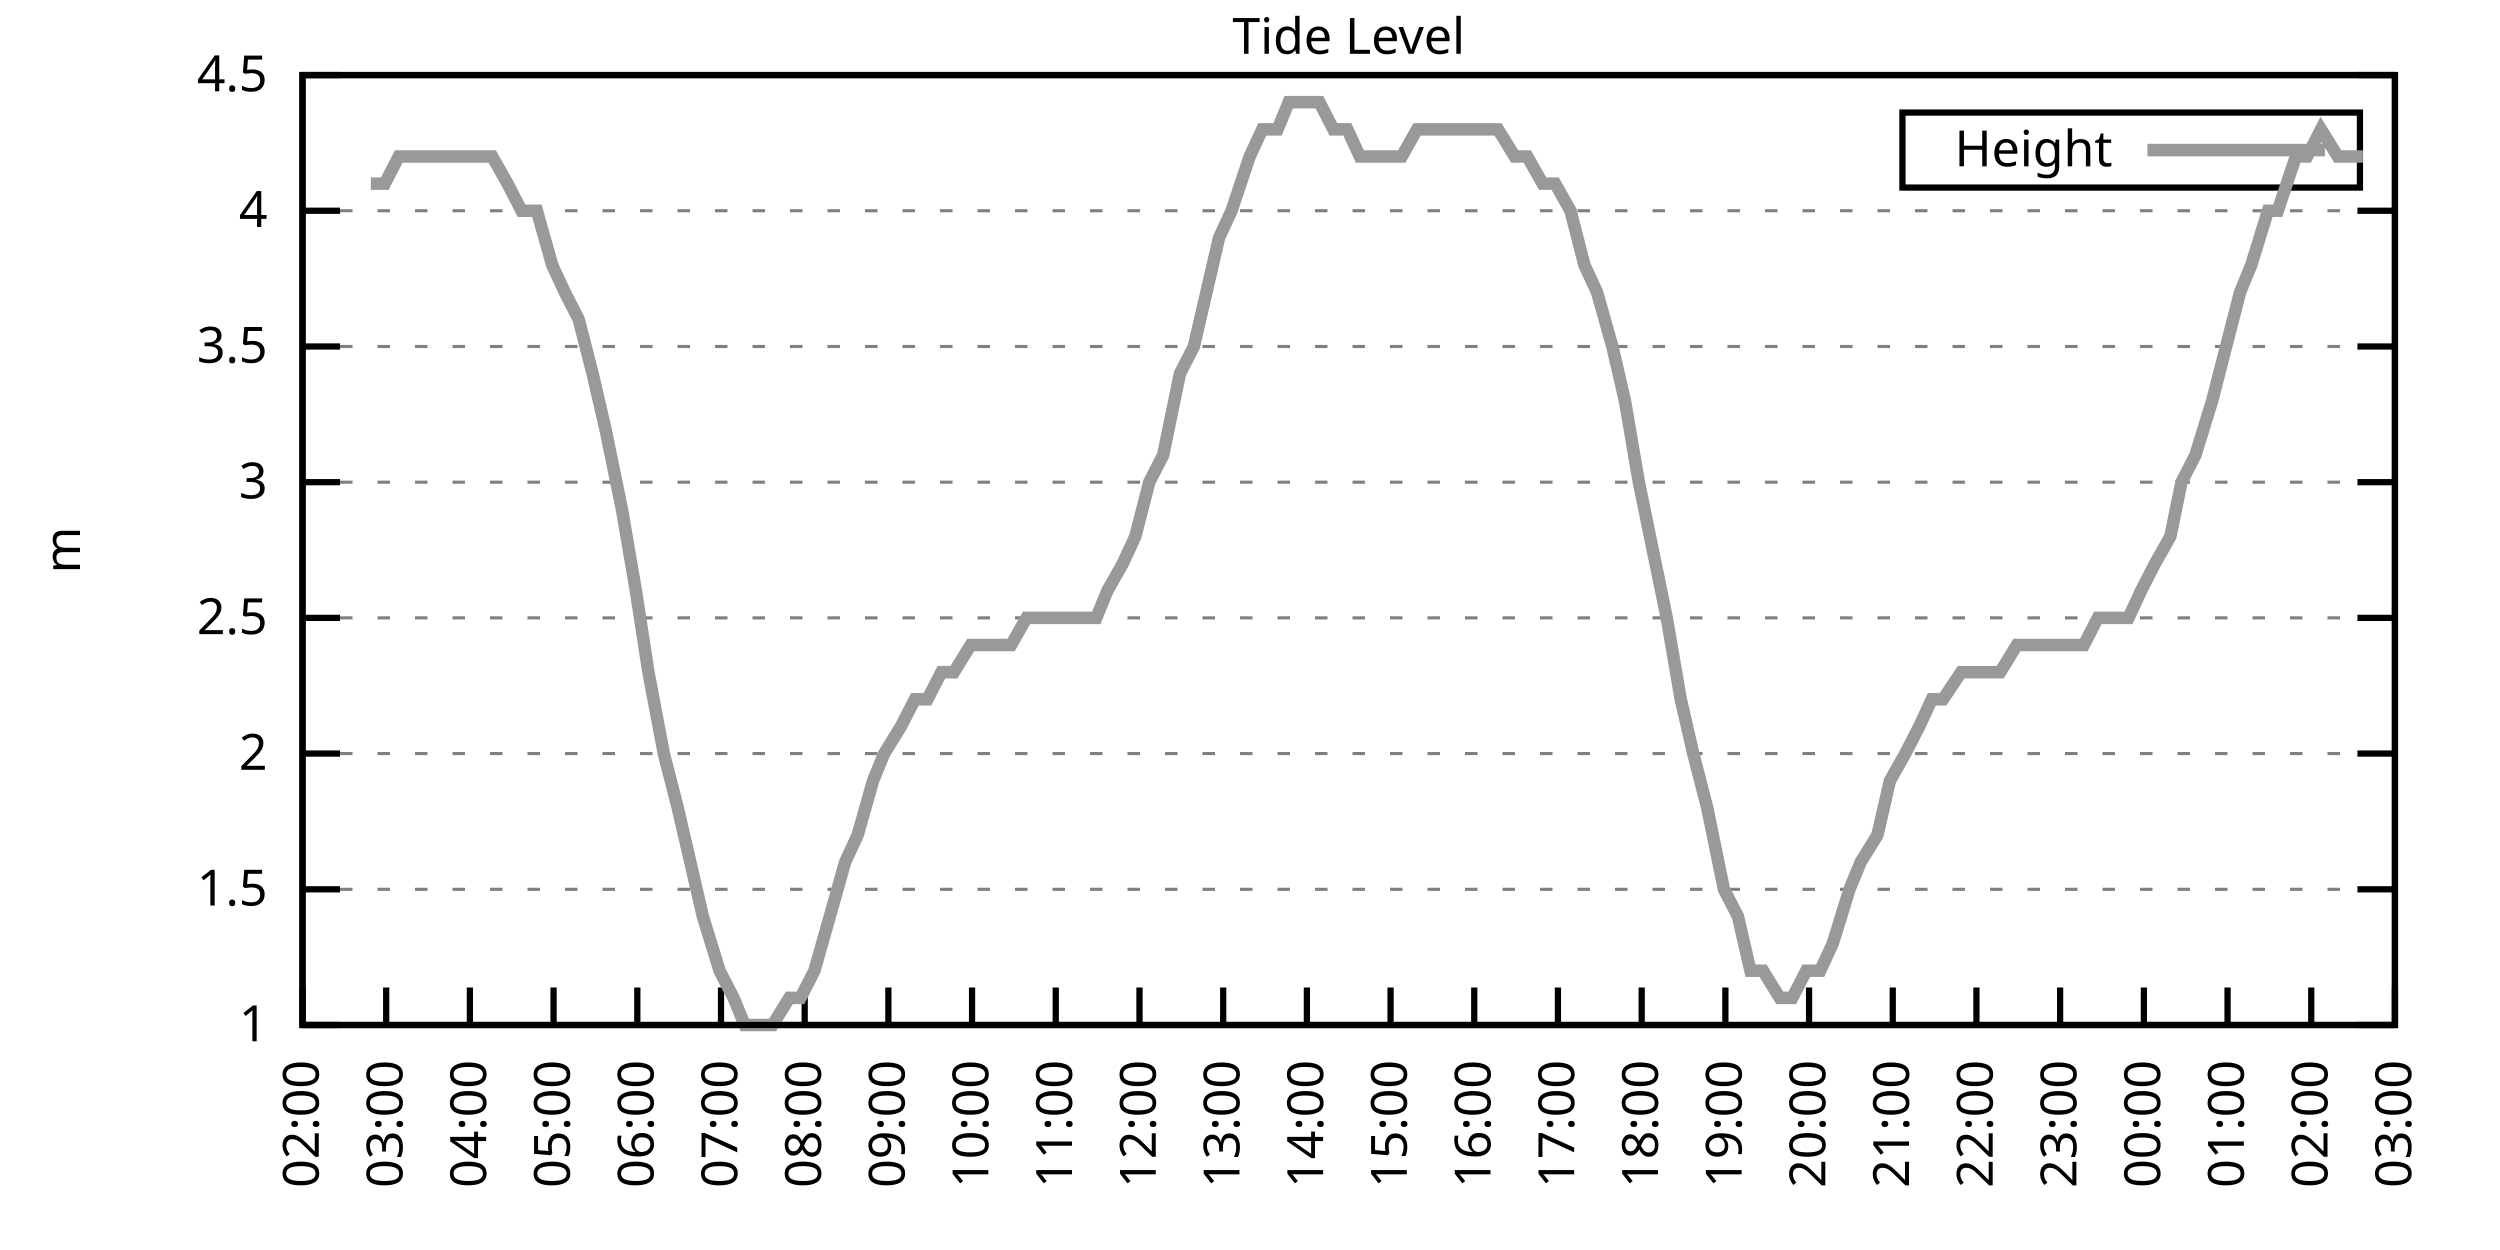
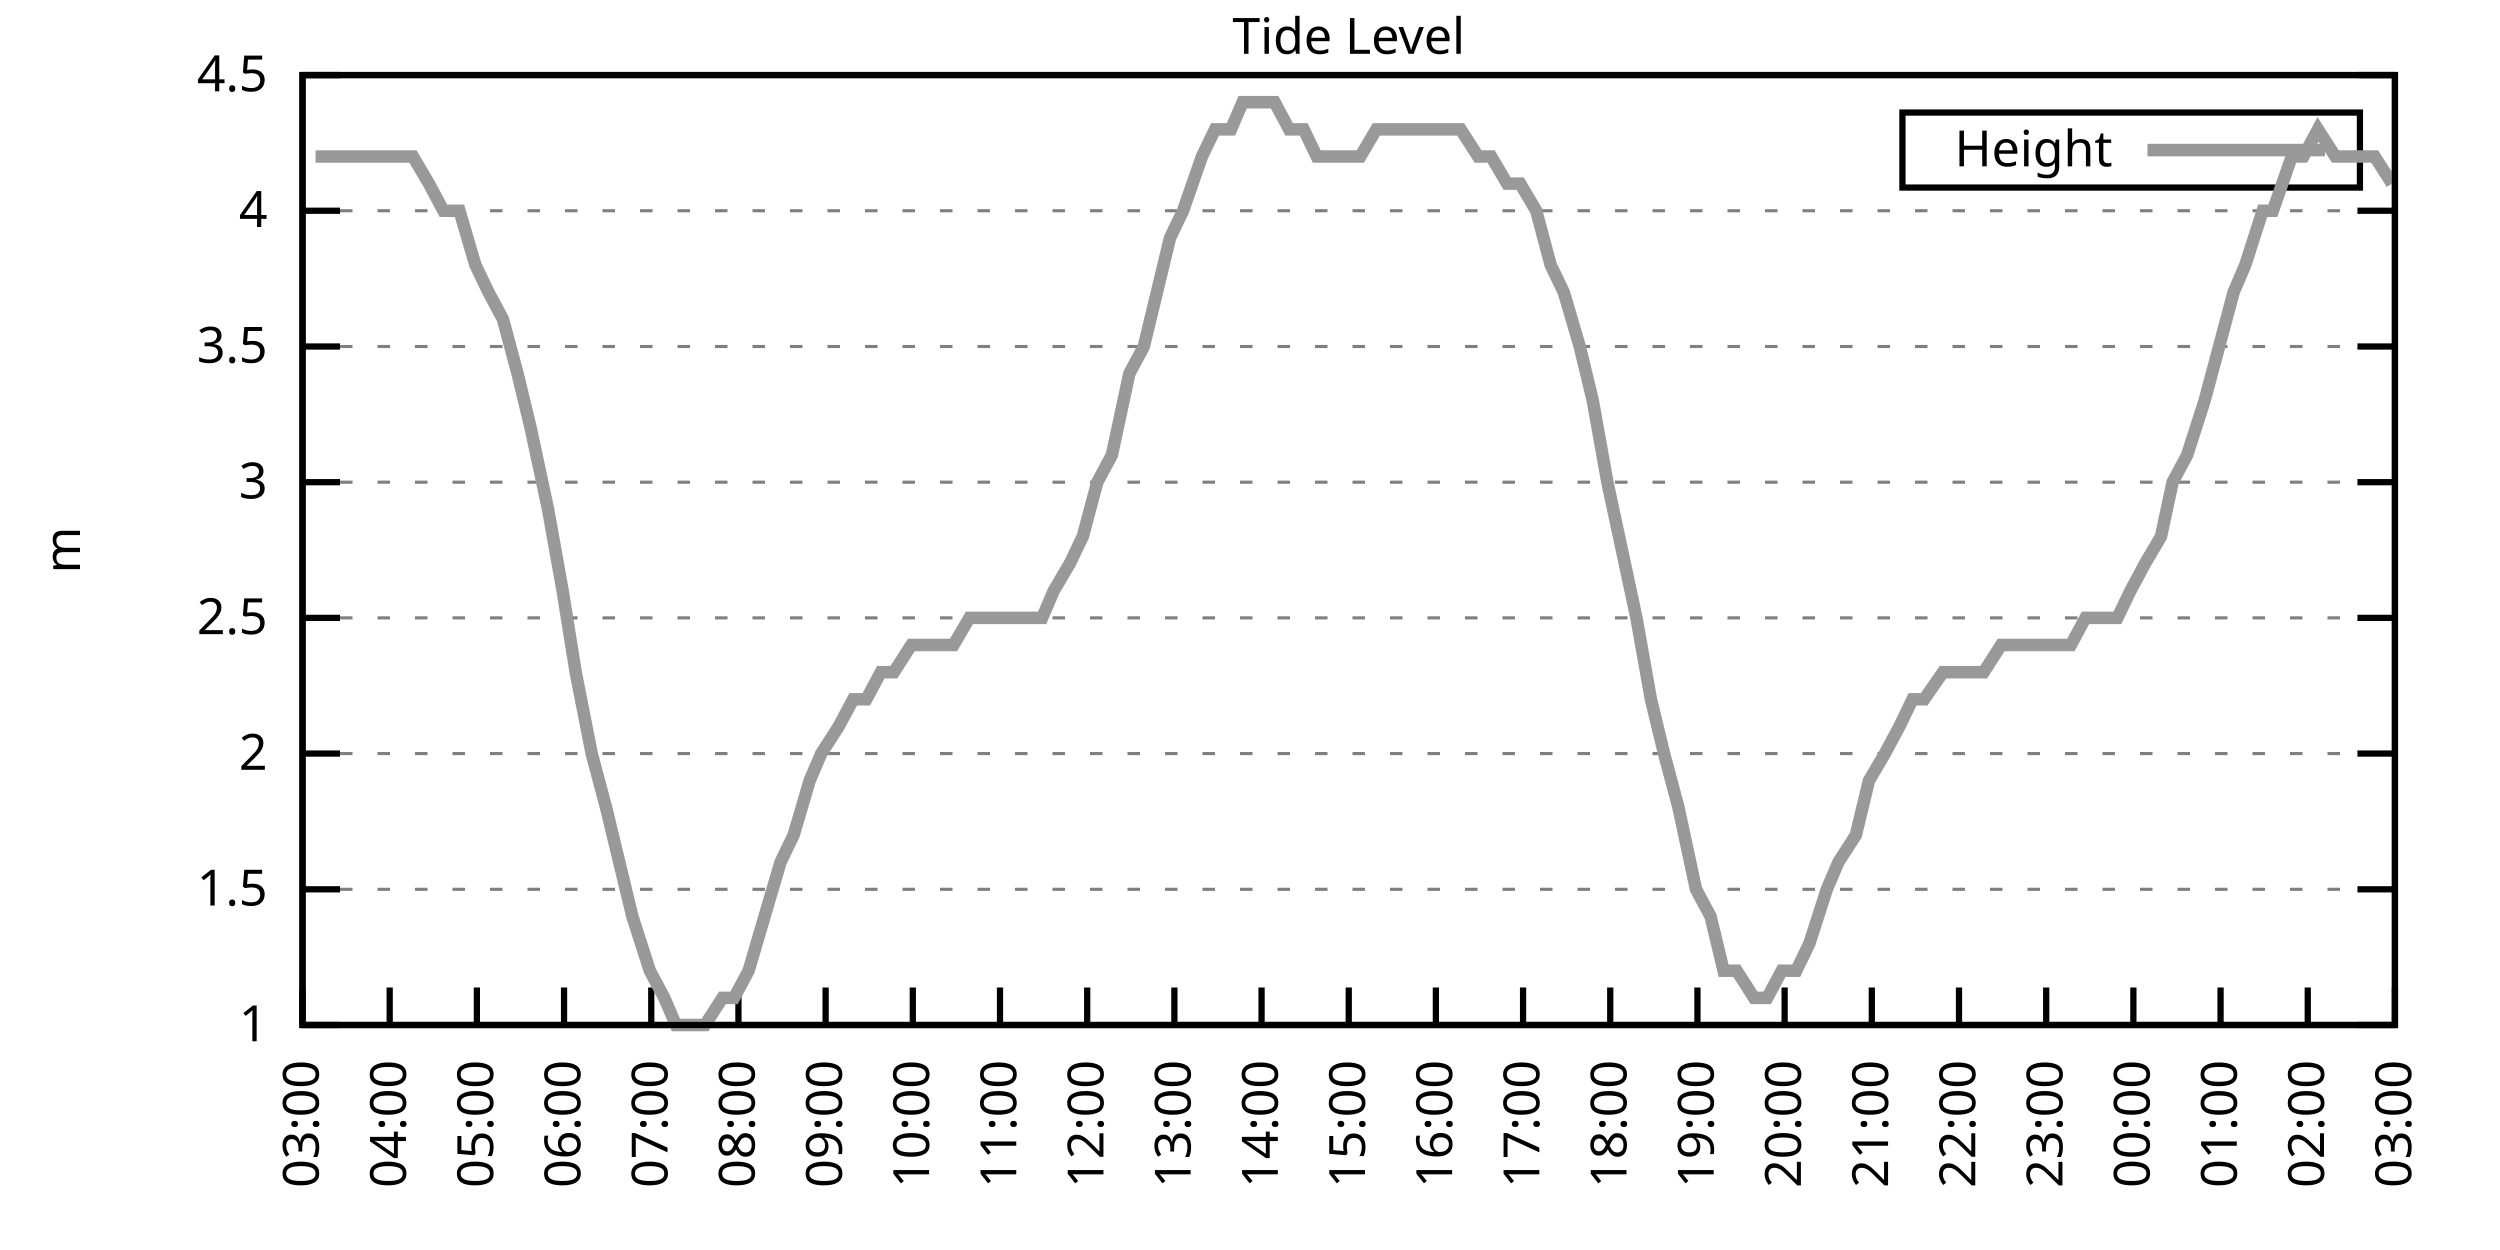
<svg xmlns="http://www.w3.org/2000/svg" xmlns:xlink="http://www.w3.org/1999/xlink" width="400" height="200" viewBox="0 0 400 200">
  <g id="gnuplot_canvas">
    <rect x="0" y="0" width="400" height="200" fill="none" />
    <defs>
      <circle id="gpDot" r="0.5" stroke-width="0.5" stroke="currentColor" />
      <path id="gpPt0" stroke-width="0.333" stroke="currentColor" d="M-1,0 h2 M0,-1 v2" />
      <path id="gpPt1" stroke-width="0.333" stroke="currentColor" d="M-1,-1 L1,1 M1,-1 L-1,1" />
      <path id="gpPt2" stroke-width="0.333" stroke="currentColor" d="M-1,0 L1,0 M0,-1 L0,1 M-1,-1 L1,1 M-1,1 L1,-1" />
      <rect id="gpPt3" stroke-width="0.333" stroke="currentColor" x="-1" y="-1" width="2" height="2" />
      <rect id="gpPt4" stroke-width="0.333" stroke="currentColor" fill="currentColor" x="-1" y="-1" width="2" height="2" />
      <circle id="gpPt5" stroke-width="0.333" stroke="currentColor" cx="0" cy="0" r="1" />
      <use xlink:href="#gpPt5" id="gpPt6" fill="currentColor" stroke="none" />
      <path id="gpPt7" stroke-width="0.333" stroke="currentColor" d="M0,-1.33 L-1.33,0.67 L1.33,0.67 z" />
      <use xlink:href="#gpPt7" id="gpPt8" fill="currentColor" stroke="none" />
      <use xlink:href="#gpPt7" id="gpPt9" stroke="currentColor" transform="rotate(180)" />
      <use xlink:href="#gpPt9" id="gpPt10" fill="currentColor" stroke="none" />
      <use xlink:href="#gpPt3" id="gpPt11" stroke="currentColor" transform="rotate(45)" />
      <use xlink:href="#gpPt11" id="gpPt12" fill="currentColor" stroke="none" />
      <path id="gpPt13" stroke-width="0.333" stroke="currentColor" d="M0,1.330 L1.265,0.411 L0.782,-1.067 L-0.782,-1.076 L-1.265,0.411 z" />
      <use xlink:href="#gpPt13" id="gpPt14" fill="currentColor" stroke="none" />
      <filter id="textbox" filterUnits="objectBoundingBox" x="0" y="0" height="1" width="1">
        <feFlood flood-color="white" flood-opacity="1" result="bgnd" />
        <feComposite in="SourceGraphic" in2="bgnd" operator="atop" />
      </filter>
      <filter id="greybox" filterUnits="objectBoundingBox" x="0" y="0" height="1" width="1">
        <feFlood flood-color="lightgrey" flood-opacity="1" result="grey" />
        <feComposite in="SourceGraphic" in2="grey" operator="atop" />
      </filter>
    </defs>
    <g fill="none" color="white" stroke="currentColor" stroke-width="1.00" stroke-linecap="butt" stroke-linejoin="miter">
</g>
    <g fill="none" color="black" stroke="currentColor" stroke-width="1.00" stroke-linecap="butt" stroke-linejoin="miter">
      <g stroke="none" shape-rendering="crispEdges">
        <polygon fill="rgb(255, 255, 255)" points="48.40,164.00 383.18,164.00 383.18,12.02 48.40,12.02 " />
      </g>
    </g>
    <g fill="none" color="black" stroke="currentColor" stroke-width="1.00" stroke-linecap="butt" stroke-linejoin="miter">
</g>
    <g fill="none" color="black" stroke="black" stroke-width="0.50" stroke-linecap="butt" stroke-linejoin="miter">
</g>
    <g fill="none" color="gray" stroke="currentColor" stroke-width="0.50" stroke-linecap="butt" stroke-linejoin="miter">
      <path stroke="gray" stroke-dasharray="2,4" class="gridline" d="M48.40,164.00 L383.19,164.00  " />
    </g>
    <g fill="none" color="gray" stroke="gray" stroke-width="1.00" stroke-linecap="butt" stroke-linejoin="miter">
</g>
    <g fill="none" color="black" stroke="currentColor" stroke-width="1.00" stroke-linecap="butt" stroke-linejoin="miter">
      <path stroke="black" d="M48.40,164.00 L54.40,164.00 M383.19,164.00 L377.19,164.00  " />
      <g transform="translate(42.80,166.60)" stroke="none" fill="black" font-family="Sans" font-size="8.00" text-anchor="end">
        <text>
          <tspan font-family="Sans"> 1</tspan>
        </text>
      </g>
    </g>
    <g fill="none" color="black" stroke="currentColor" stroke-width="1.00" stroke-linecap="butt" stroke-linejoin="miter">
</g>
    <g fill="none" color="black" stroke="black" stroke-width="0.50" stroke-linecap="butt" stroke-linejoin="miter">
</g>
    <g fill="none" color="gray" stroke="currentColor" stroke-width="0.50" stroke-linecap="butt" stroke-linejoin="miter">
      <path stroke="gray" stroke-dasharray="2,4" class="gridline" d="M48.40,142.29 L383.19,142.29  " />
    </g>
    <g fill="none" color="gray" stroke="gray" stroke-width="1.00" stroke-linecap="butt" stroke-linejoin="miter">
</g>
    <g fill="none" color="black" stroke="currentColor" stroke-width="1.00" stroke-linecap="butt" stroke-linejoin="miter">
      <path stroke="black" d="M48.40,142.29 L54.40,142.29 M383.19,142.29 L377.19,142.29  " />
      <g transform="translate(42.80,144.89)" stroke="none" fill="black" font-family="Sans" font-size="8.00" text-anchor="end">
        <text>
          <tspan font-family="Sans"> 1.5</tspan>
        </text>
      </g>
    </g>
    <g fill="none" color="black" stroke="currentColor" stroke-width="1.00" stroke-linecap="butt" stroke-linejoin="miter">
</g>
    <g fill="none" color="black" stroke="black" stroke-width="0.50" stroke-linecap="butt" stroke-linejoin="miter">
</g>
    <g fill="none" color="gray" stroke="currentColor" stroke-width="0.50" stroke-linecap="butt" stroke-linejoin="miter">
      <path stroke="gray" stroke-dasharray="2,4" class="gridline" d="M48.40,120.57 L383.19,120.57  " />
    </g>
    <g fill="none" color="gray" stroke="gray" stroke-width="1.00" stroke-linecap="butt" stroke-linejoin="miter">
</g>
    <g fill="none" color="black" stroke="currentColor" stroke-width="1.00" stroke-linecap="butt" stroke-linejoin="miter">
      <path stroke="black" d="M48.40,120.57 L54.40,120.57 M383.19,120.57 L377.19,120.57  " />
      <g transform="translate(42.80,123.17)" stroke="none" fill="black" font-family="Sans" font-size="8.00" text-anchor="end">
        <text>
          <tspan font-family="Sans"> 2</tspan>
        </text>
      </g>
    </g>
    <g fill="none" color="black" stroke="currentColor" stroke-width="1.00" stroke-linecap="butt" stroke-linejoin="miter">
</g>
    <g fill="none" color="black" stroke="black" stroke-width="0.50" stroke-linecap="butt" stroke-linejoin="miter">
</g>
    <g fill="none" color="gray" stroke="currentColor" stroke-width="0.50" stroke-linecap="butt" stroke-linejoin="miter">
      <path stroke="gray" stroke-dasharray="2,4" class="gridline" d="M48.40,98.86 L383.19,98.86  " />
    </g>
    <g fill="none" color="gray" stroke="gray" stroke-width="1.00" stroke-linecap="butt" stroke-linejoin="miter">
</g>
    <g fill="none" color="black" stroke="currentColor" stroke-width="1.00" stroke-linecap="butt" stroke-linejoin="miter">
      <path stroke="black" d="M48.40,98.86 L54.40,98.86 M383.19,98.86 L377.19,98.86  " />
      <g transform="translate(42.80,101.46)" stroke="none" fill="black" font-family="Sans" font-size="8.00" text-anchor="end">
        <text>
          <tspan font-family="Sans"> 2.5</tspan>
        </text>
      </g>
    </g>
    <g fill="none" color="black" stroke="currentColor" stroke-width="1.00" stroke-linecap="butt" stroke-linejoin="miter">
</g>
    <g fill="none" color="black" stroke="black" stroke-width="0.50" stroke-linecap="butt" stroke-linejoin="miter">
</g>
    <g fill="none" color="gray" stroke="currentColor" stroke-width="0.50" stroke-linecap="butt" stroke-linejoin="miter">
      <path stroke="gray" stroke-dasharray="2,4" class="gridline" d="M48.40,77.15 L383.19,77.15  " />
    </g>
    <g fill="none" color="gray" stroke="gray" stroke-width="1.00" stroke-linecap="butt" stroke-linejoin="miter">
</g>
    <g fill="none" color="black" stroke="currentColor" stroke-width="1.00" stroke-linecap="butt" stroke-linejoin="miter">
      <path stroke="black" d="M48.40,77.15 L54.40,77.15 M383.19,77.15 L377.19,77.15  " />
      <g transform="translate(42.80,79.75)" stroke="none" fill="black" font-family="Sans" font-size="8.00" text-anchor="end">
        <text>
          <tspan font-family="Sans"> 3</tspan>
        </text>
      </g>
    </g>
    <g fill="none" color="black" stroke="currentColor" stroke-width="1.00" stroke-linecap="butt" stroke-linejoin="miter">
</g>
    <g fill="none" color="black" stroke="black" stroke-width="0.50" stroke-linecap="butt" stroke-linejoin="miter">
</g>
    <g fill="none" color="gray" stroke="currentColor" stroke-width="0.50" stroke-linecap="butt" stroke-linejoin="miter">
      <path stroke="gray" stroke-dasharray="2,4" class="gridline" d="M48.40,55.44 L383.19,55.44  " />
    </g>
    <g fill="none" color="gray" stroke="gray" stroke-width="1.00" stroke-linecap="butt" stroke-linejoin="miter">
</g>
    <g fill="none" color="black" stroke="currentColor" stroke-width="1.00" stroke-linecap="butt" stroke-linejoin="miter">
      <path stroke="black" d="M48.40,55.44 L54.40,55.44 M383.19,55.44 L377.19,55.44  " />
      <g transform="translate(42.80,58.04)" stroke="none" fill="black" font-family="Sans" font-size="8.00" text-anchor="end">
        <text>
          <tspan font-family="Sans"> 3.5</tspan>
        </text>
      </g>
    </g>
    <g fill="none" color="black" stroke="currentColor" stroke-width="1.00" stroke-linecap="butt" stroke-linejoin="miter">
</g>
    <g fill="none" color="black" stroke="black" stroke-width="0.50" stroke-linecap="butt" stroke-linejoin="miter">
</g>
    <g fill="none" color="gray" stroke="currentColor" stroke-width="0.50" stroke-linecap="butt" stroke-linejoin="miter">
      <path stroke="gray" stroke-dasharray="2,4" class="gridline" d="M48.40,33.72 L383.19,33.72  " />
    </g>
    <g fill="none" color="gray" stroke="gray" stroke-width="1.00" stroke-linecap="butt" stroke-linejoin="miter">
</g>
    <g fill="none" color="black" stroke="currentColor" stroke-width="1.00" stroke-linecap="butt" stroke-linejoin="miter">
      <path stroke="black" d="M48.40,33.72 L54.40,33.72 M383.19,33.72 L377.19,33.72  " />
      <g transform="translate(42.80,36.32)" stroke="none" fill="black" font-family="Sans" font-size="8.00" text-anchor="end">
        <text>
          <tspan font-family="Sans"> 4</tspan>
        </text>
      </g>
    </g>
    <g fill="none" color="black" stroke="currentColor" stroke-width="1.00" stroke-linecap="butt" stroke-linejoin="miter">
</g>
    <g fill="none" color="black" stroke="black" stroke-width="0.50" stroke-linecap="butt" stroke-linejoin="miter">
</g>
    <g fill="none" color="gray" stroke="currentColor" stroke-width="0.50" stroke-linecap="butt" stroke-linejoin="miter">
      <path stroke="gray" stroke-dasharray="2,4" class="gridline" d="M48.40,12.01 L383.19,12.01  " />
    </g>
    <g fill="none" color="gray" stroke="gray" stroke-width="1.00" stroke-linecap="butt" stroke-linejoin="miter">
</g>
    <g fill="none" color="black" stroke="currentColor" stroke-width="1.00" stroke-linecap="butt" stroke-linejoin="miter">
      <path stroke="black" d="M48.40,12.01 L54.40,12.01 M383.19,12.01 L377.19,12.01  " />
      <g transform="translate(42.80,14.61)" stroke="none" fill="black" font-family="Sans" font-size="8.00" text-anchor="end">
        <text>
          <tspan font-family="Sans"> 4.5</tspan>
        </text>
      </g>
    </g>
    <g fill="none" color="black" stroke="currentColor" stroke-width="1.00" stroke-linecap="butt" stroke-linejoin="miter">
      <path stroke="black" d="M48.40,164.00 L48.40,158.00  " />
      <g transform="translate(51.00,169.60) rotate(270.00)" stroke="none" fill="black" font-family="Sans" font-size="8.00" text-anchor="end">
        <text>
-           <tspan font-family="Sans">02:00</tspan>
-         </text>
-       </g>
-     </g>
-     <g fill="none" color="black" stroke="currentColor" stroke-width="1.00" stroke-linecap="butt" stroke-linejoin="miter">
-       <path stroke="black" d="M61.79,164.00 L61.79,158.00  " />
-       <g transform="translate(64.39,169.60) rotate(270.00)" stroke="none" fill="black" font-family="Sans" font-size="8.00" text-anchor="end">
-         <text>
          <tspan font-family="Sans">03:00</tspan>
        </text>
      </g>
    </g>
    <g fill="none" color="black" stroke="currentColor" stroke-width="1.00" stroke-linecap="butt" stroke-linejoin="miter">
-       <path stroke="black" d="M75.18,164.00 L75.18,158.00  " />
-       <g transform="translate(77.78,169.60) rotate(270.00)" stroke="none" fill="black" font-family="Sans" font-size="8.00" text-anchor="end">
+       <path stroke="black" d="M62.35,164.00 L62.35,158.00  " />
+       <g transform="translate(64.95,169.60) rotate(270.00)" stroke="none" fill="black" font-family="Sans" font-size="8.00" text-anchor="end">
        <text>
          <tspan font-family="Sans">04:00</tspan>
        </text>
      </g>
    </g>
    <g fill="none" color="black" stroke="currentColor" stroke-width="1.00" stroke-linecap="butt" stroke-linejoin="miter">
-       <path stroke="black" d="M88.57,164.00 L88.57,158.00  " />
-       <g transform="translate(91.17,169.60) rotate(270.00)" stroke="none" fill="black" font-family="Sans" font-size="8.00" text-anchor="end">
+       <path stroke="black" d="M76.30,164.00 L76.30,158.00  " />
+       <g transform="translate(78.90,169.60) rotate(270.00)" stroke="none" fill="black" font-family="Sans" font-size="8.00" text-anchor="end">
        <text>
          <tspan font-family="Sans">05:00</tspan>
        </text>
      </g>
    </g>
    <g fill="none" color="black" stroke="currentColor" stroke-width="1.00" stroke-linecap="butt" stroke-linejoin="miter">
-       <path stroke="black" d="M101.97,164.00 L101.97,158.00  " />
-       <g transform="translate(104.57,169.60) rotate(270.00)" stroke="none" fill="black" font-family="Sans" font-size="8.00" text-anchor="end">
+       <path stroke="black" d="M90.25,164.00 L90.25,158.00  " />
+       <g transform="translate(92.85,169.60) rotate(270.00)" stroke="none" fill="black" font-family="Sans" font-size="8.00" text-anchor="end">
        <text>
          <tspan font-family="Sans">06:00</tspan>
        </text>
      </g>
    </g>
    <g fill="none" color="black" stroke="currentColor" stroke-width="1.00" stroke-linecap="butt" stroke-linejoin="miter">
-       <path stroke="black" d="M115.36,164.00 L115.36,158.00  " />
-       <g transform="translate(117.96,169.60) rotate(270.00)" stroke="none" fill="black" font-family="Sans" font-size="8.00" text-anchor="end">
+       <path stroke="black" d="M104.20,164.00 L104.20,158.00  " />
+       <g transform="translate(106.80,169.60) rotate(270.00)" stroke="none" fill="black" font-family="Sans" font-size="8.00" text-anchor="end">
        <text>
          <tspan font-family="Sans">07:00</tspan>
        </text>
      </g>
    </g>
    <g fill="none" color="black" stroke="currentColor" stroke-width="1.00" stroke-linecap="butt" stroke-linejoin="miter">
-       <path stroke="black" d="M128.75,164.00 L128.75,158.00  " />
-       <g transform="translate(131.35,169.60) rotate(270.00)" stroke="none" fill="black" font-family="Sans" font-size="8.00" text-anchor="end">
+       <path stroke="black" d="M118.15,164.00 L118.15,158.00  " />
+       <g transform="translate(120.75,169.60) rotate(270.00)" stroke="none" fill="black" font-family="Sans" font-size="8.00" text-anchor="end">
        <text>
          <tspan font-family="Sans">08:00</tspan>
        </text>
      </g>
    </g>
    <g fill="none" color="black" stroke="currentColor" stroke-width="1.00" stroke-linecap="butt" stroke-linejoin="miter">
-       <path stroke="black" d="M142.14,164.00 L142.14,158.00  " />
-       <g transform="translate(144.74,169.60) rotate(270.00)" stroke="none" fill="black" font-family="Sans" font-size="8.00" text-anchor="end">
+       <path stroke="black" d="M132.10,164.00 L132.10,158.00  " />
+       <g transform="translate(134.70,169.60) rotate(270.00)" stroke="none" fill="black" font-family="Sans" font-size="8.00" text-anchor="end">
        <text>
          <tspan font-family="Sans">09:00</tspan>
        </text>
      </g>
    </g>
    <g fill="none" color="black" stroke="currentColor" stroke-width="1.00" stroke-linecap="butt" stroke-linejoin="miter">
-       <path stroke="black" d="M155.53,164.00 L155.53,158.00  " />
-       <g transform="translate(158.13,169.60) rotate(270.00)" stroke="none" fill="black" font-family="Sans" font-size="8.00" text-anchor="end">
+       <path stroke="black" d="M146.05,164.00 L146.05,158.00  " />
+       <g transform="translate(148.65,169.60) rotate(270.00)" stroke="none" fill="black" font-family="Sans" font-size="8.00" text-anchor="end">
        <text>
          <tspan font-family="Sans">10:00</tspan>
        </text>
      </g>
    </g>
    <g fill="none" color="black" stroke="currentColor" stroke-width="1.00" stroke-linecap="butt" stroke-linejoin="miter">
-       <path stroke="black" d="M168.92,164.00 L168.92,158.00  " />
-       <g transform="translate(171.52,169.60) rotate(270.00)" stroke="none" fill="black" font-family="Sans" font-size="8.00" text-anchor="end">
+       <path stroke="black" d="M160.00,164.00 L160.00,158.00  " />
+       <g transform="translate(162.60,169.60) rotate(270.00)" stroke="none" fill="black" font-family="Sans" font-size="8.00" text-anchor="end">
        <text>
          <tspan font-family="Sans">11:00</tspan>
        </text>
      </g>
    </g>
    <g fill="none" color="black" stroke="currentColor" stroke-width="1.00" stroke-linecap="butt" stroke-linejoin="miter">
-       <path stroke="black" d="M182.32,164.00 L182.32,158.00  " />
-       <g transform="translate(184.92,169.60) rotate(270.00)" stroke="none" fill="black" font-family="Sans" font-size="8.00" text-anchor="end">
+       <path stroke="black" d="M173.95,164.00 L173.95,158.00  " />
+       <g transform="translate(176.55,169.60) rotate(270.00)" stroke="none" fill="black" font-family="Sans" font-size="8.00" text-anchor="end">
        <text>
          <tspan font-family="Sans">12:00</tspan>
        </text>
      </g>
    </g>
    <g fill="none" color="black" stroke="currentColor" stroke-width="1.00" stroke-linecap="butt" stroke-linejoin="miter">
-       <path stroke="black" d="M195.71,164.00 L195.71,158.00  " />
-       <g transform="translate(198.31,169.60) rotate(270.00)" stroke="none" fill="black" font-family="Sans" font-size="8.00" text-anchor="end">
+       <path stroke="black" d="M187.90,164.00 L187.90,158.00  " />
+       <g transform="translate(190.50,169.60) rotate(270.00)" stroke="none" fill="black" font-family="Sans" font-size="8.00" text-anchor="end">
        <text>
          <tspan font-family="Sans">13:00</tspan>
        </text>
      </g>
    </g>
    <g fill="none" color="black" stroke="currentColor" stroke-width="1.00" stroke-linecap="butt" stroke-linejoin="miter">
-       <path stroke="black" d="M209.10,164.00 L209.10,158.00  " />
-       <g transform="translate(211.70,169.60) rotate(270.00)" stroke="none" fill="black" font-family="Sans" font-size="8.00" text-anchor="end">
+       <path stroke="black" d="M201.85,164.00 L201.85,158.00  " />
+       <g transform="translate(204.45,169.60) rotate(270.00)" stroke="none" fill="black" font-family="Sans" font-size="8.00" text-anchor="end">
        <text>
          <tspan font-family="Sans">14:00</tspan>
        </text>
      </g>
    </g>
    <g fill="none" color="black" stroke="currentColor" stroke-width="1.00" stroke-linecap="butt" stroke-linejoin="miter">
-       <path stroke="black" d="M222.49,164.00 L222.49,158.00  " />
-       <g transform="translate(225.09,169.60) rotate(270.00)" stroke="none" fill="black" font-family="Sans" font-size="8.00" text-anchor="end">
+       <path stroke="black" d="M215.80,164.00 L215.80,158.00  " />
+       <g transform="translate(218.40,169.60) rotate(270.00)" stroke="none" fill="black" font-family="Sans" font-size="8.00" text-anchor="end">
        <text>
          <tspan font-family="Sans">15:00</tspan>
        </text>
      </g>
    </g>
    <g fill="none" color="black" stroke="currentColor" stroke-width="1.00" stroke-linecap="butt" stroke-linejoin="miter">
-       <path stroke="black" d="M235.88,164.00 L235.88,158.00  " />
-       <g transform="translate(238.48,169.60) rotate(270.00)" stroke="none" fill="black" font-family="Sans" font-size="8.00" text-anchor="end">
+       <path stroke="black" d="M229.74,164.00 L229.74,158.00  " />
+       <g transform="translate(232.34,169.60) rotate(270.00)" stroke="none" fill="black" font-family="Sans" font-size="8.00" text-anchor="end">
        <text>
          <tspan font-family="Sans">16:00</tspan>
        </text>
      </g>
    </g>
    <g fill="none" color="black" stroke="currentColor" stroke-width="1.00" stroke-linecap="butt" stroke-linejoin="miter">
-       <path stroke="black" d="M249.27,164.00 L249.27,158.00  " />
-       <g transform="translate(251.87,169.60) rotate(270.00)" stroke="none" fill="black" font-family="Sans" font-size="8.00" text-anchor="end">
+       <path stroke="black" d="M243.69,164.00 L243.69,158.00  " />
+       <g transform="translate(246.29,169.60) rotate(270.00)" stroke="none" fill="black" font-family="Sans" font-size="8.00" text-anchor="end">
        <text>
          <tspan font-family="Sans">17:00</tspan>
        </text>
      </g>
    </g>
    <g fill="none" color="black" stroke="currentColor" stroke-width="1.00" stroke-linecap="butt" stroke-linejoin="miter">
-       <path stroke="black" d="M262.67,164.00 L262.67,158.00  " />
-       <g transform="translate(265.27,169.60) rotate(270.00)" stroke="none" fill="black" font-family="Sans" font-size="8.00" text-anchor="end">
+       <path stroke="black" d="M257.64,164.00 L257.64,158.00  " />
+       <g transform="translate(260.24,169.60) rotate(270.00)" stroke="none" fill="black" font-family="Sans" font-size="8.00" text-anchor="end">
        <text>
          <tspan font-family="Sans">18:00</tspan>
        </text>
      </g>
    </g>
    <g fill="none" color="black" stroke="currentColor" stroke-width="1.00" stroke-linecap="butt" stroke-linejoin="miter">
-       <path stroke="black" d="M276.06,164.00 L276.06,158.00  " />
-       <g transform="translate(278.66,169.60) rotate(270.00)" stroke="none" fill="black" font-family="Sans" font-size="8.00" text-anchor="end">
+       <path stroke="black" d="M271.59,164.00 L271.59,158.00  " />
+       <g transform="translate(274.19,169.60) rotate(270.00)" stroke="none" fill="black" font-family="Sans" font-size="8.00" text-anchor="end">
        <text>
          <tspan font-family="Sans">19:00</tspan>
        </text>
      </g>
    </g>
    <g fill="none" color="black" stroke="currentColor" stroke-width="1.00" stroke-linecap="butt" stroke-linejoin="miter">
-       <path stroke="black" d="M289.45,164.00 L289.45,158.00  " />
-       <g transform="translate(292.05,169.60) rotate(270.00)" stroke="none" fill="black" font-family="Sans" font-size="8.00" text-anchor="end">
+       <path stroke="black" d="M285.54,164.00 L285.54,158.00  " />
+       <g transform="translate(288.14,169.60) rotate(270.00)" stroke="none" fill="black" font-family="Sans" font-size="8.00" text-anchor="end">
        <text>
          <tspan font-family="Sans">20:00</tspan>
        </text>
      </g>
    </g>
    <g fill="none" color="black" stroke="currentColor" stroke-width="1.00" stroke-linecap="butt" stroke-linejoin="miter">
-       <path stroke="black" d="M302.84,164.00 L302.84,158.00  " />
-       <g transform="translate(305.44,169.60) rotate(270.00)" stroke="none" fill="black" font-family="Sans" font-size="8.00" text-anchor="end">
+       <path stroke="black" d="M299.49,164.00 L299.49,158.00  " />
+       <g transform="translate(302.09,169.60) rotate(270.00)" stroke="none" fill="black" font-family="Sans" font-size="8.00" text-anchor="end">
        <text>
          <tspan font-family="Sans">21:00</tspan>
        </text>
      </g>
    </g>
    <g fill="none" color="black" stroke="currentColor" stroke-width="1.00" stroke-linecap="butt" stroke-linejoin="miter">
-       <path stroke="black" d="M316.23,164.00 L316.23,158.00  " />
-       <g transform="translate(318.83,169.60) rotate(270.00)" stroke="none" fill="black" font-family="Sans" font-size="8.00" text-anchor="end">
+       <path stroke="black" d="M313.44,164.00 L313.44,158.00  " />
+       <g transform="translate(316.04,169.60) rotate(270.00)" stroke="none" fill="black" font-family="Sans" font-size="8.00" text-anchor="end">
        <text>
          <tspan font-family="Sans">22:00</tspan>
        </text>
      </g>
    </g>
    <g fill="none" color="black" stroke="currentColor" stroke-width="1.00" stroke-linecap="butt" stroke-linejoin="miter">
-       <path stroke="black" d="M329.62,164.00 L329.62,158.00  " />
-       <g transform="translate(332.22,169.60) rotate(270.00)" stroke="none" fill="black" font-family="Sans" font-size="8.00" text-anchor="end">
+       <path stroke="black" d="M327.39,164.00 L327.39,158.00  " />
+       <g transform="translate(329.99,169.60) rotate(270.00)" stroke="none" fill="black" font-family="Sans" font-size="8.00" text-anchor="end">
        <text>
          <tspan font-family="Sans">23:00</tspan>
        </text>
      </g>
    </g>
    <g fill="none" color="black" stroke="currentColor" stroke-width="1.00" stroke-linecap="butt" stroke-linejoin="miter">
-       <path stroke="black" d="M343.02,164.00 L343.02,158.00  " />
-       <g transform="translate(345.62,169.60) rotate(270.00)" stroke="none" fill="black" font-family="Sans" font-size="8.00" text-anchor="end">
+       <path stroke="black" d="M341.34,164.00 L341.34,158.00  " />
+       <g transform="translate(343.94,169.60) rotate(270.00)" stroke="none" fill="black" font-family="Sans" font-size="8.00" text-anchor="end">
        <text>
          <tspan font-family="Sans">00:00</tspan>
        </text>
      </g>
    </g>
    <g fill="none" color="black" stroke="currentColor" stroke-width="1.00" stroke-linecap="butt" stroke-linejoin="miter">
-       <path stroke="black" d="M356.41,164.00 L356.41,158.00  " />
-       <g transform="translate(359.01,169.60) rotate(270.00)" stroke="none" fill="black" font-family="Sans" font-size="8.00" text-anchor="end">
+       <path stroke="black" d="M355.29,164.00 L355.29,158.00  " />
+       <g transform="translate(357.89,169.60) rotate(270.00)" stroke="none" fill="black" font-family="Sans" font-size="8.00" text-anchor="end">
        <text>
          <tspan font-family="Sans">01:00</tspan>
        </text>
      </g>
    </g>
    <g fill="none" color="black" stroke="currentColor" stroke-width="1.00" stroke-linecap="butt" stroke-linejoin="miter">
-       <path stroke="black" d="M369.80,164.00 L369.80,158.00  " />
-       <g transform="translate(372.40,169.60) rotate(270.00)" stroke="none" fill="black" font-family="Sans" font-size="8.00" text-anchor="end">
+       <path stroke="black" d="M369.24,164.00 L369.24,158.00  " />
+       <g transform="translate(371.84,169.60) rotate(270.00)" stroke="none" fill="black" font-family="Sans" font-size="8.00" text-anchor="end">
        <text>
          <tspan font-family="Sans">02:00</tspan>
        </text>
      </g>
    </g>
    <g fill="none" color="black" stroke="currentColor" stroke-width="1.00" stroke-linecap="butt" stroke-linejoin="miter">
      <path stroke="black" d="M383.19,164.00 L383.19,158.00  " />
      <g transform="translate(385.79,169.60) rotate(270.00)" stroke="none" fill="black" font-family="Sans" font-size="8.00" text-anchor="end">
        <text>
          <tspan font-family="Sans">03:00</tspan>
        </text>
      </g>
    </g>
    <g fill="none" color="black" stroke="currentColor" stroke-width="1.00" stroke-linecap="butt" stroke-linejoin="miter">
</g>
    <g fill="none" color="black" stroke="currentColor" stroke-width="1.00" stroke-linecap="butt" stroke-linejoin="miter">
      <path stroke="black" d="M48.40,12.01 L48.40,164.00 L383.19,164.00 L383.19,12.01 L48.40,12.01 Z  " />
    </g>
    <g fill="none" color="black" stroke="currentColor" stroke-width="1.00" stroke-linecap="butt" stroke-linejoin="miter">
</g>
    <g fill="none" color="black" stroke="currentColor" stroke-width="1.00" stroke-linecap="butt" stroke-linejoin="miter">
      <path stroke="black" d="M304.39,30.01 L304.39,18.01 L377.59,18.01 L377.59,30.01 L304.39,30.01 Z  " />
    </g>
    <g id="Tide_level_plot_1">
      <g fill="none" color="white" stroke="black" stroke-width="2.00" stroke-linecap="butt" stroke-linejoin="miter">
</g>
      <g fill="none" color="black" stroke="currentColor" stroke-width="2.00" stroke-linecap="butt" stroke-linejoin="miter">
        <g transform="translate(337.99,26.61)" stroke="none" fill="black" font-family="Sans" font-size="8.00" text-anchor="end">
          <text>
            <tspan font-family="Sans">Height</tspan>
          </text>
        </g>
      </g>
      <g fill="none" color="black" stroke="currentColor" stroke-width="2.00" stroke-linecap="butt" stroke-linejoin="miter">
-         <path stroke="rgb(153, 153, 153)" d="M343.59,24.01 L371.99,24.01 M59.34,29.38 L61.57,29.38 L63.80,25.04 L65.81,25.04 L68.26,25.04 L70.05,25.04   L72.73,25.04 L74.51,25.04 L76.97,25.04 L78.75,25.04 L81.21,29.38 L83.44,33.72 L85.90,33.72 L88.35,42.41   L90.36,46.75 L92.59,51.09 L94.82,59.78 L96.83,68.46 L99.51,81.49 L101.74,94.52 L103.75,107.55 L106.21,120.57   L108.44,129.26 L110.45,137.94 L112.46,146.63 L115.13,155.31 L117.37,159.66 L119.15,164.00 L121.38,164.00 L123.62,164.00   L126.29,159.66 L128.08,159.66 L130.31,155.31 L132.77,146.63 L135.22,137.94 L137.23,133.60 L139.69,124.92 L141.47,120.57   L144.15,116.23 L146.38,111.89 L148.39,111.89 L150.62,107.55 L152.63,107.55 L155.31,103.20 L157.32,103.20 L159.33,103.20   L161.78,103.20 L164.24,98.86 L166.02,98.86 L168.48,98.86 L170.71,98.86 L173.17,98.86 L175.40,98.86 L177.18,94.52   L179.64,90.18 L181.65,85.83 L183.88,77.15 L186.11,72.81 L188.79,59.78 L191.02,55.44 L193.03,46.75 L195.04,38.07   L197.05,33.72 L199.95,25.04 L201.96,20.70 L204.41,20.70 L206.20,16.35 L208.88,16.35 L211.11,16.35 L213.34,20.70   L215.57,20.70 L217.58,25.04 L219.59,25.04 L222.27,25.04 L224.28,25.04 L226.73,20.70 L228.74,20.70 L231.20,20.70   L233.43,20.70 L235.44,20.70 L237.67,20.70 L239.68,20.70 L242.36,25.04 L244.36,25.04 L246.82,29.38 L248.83,29.38   L251.28,33.72 L253.51,42.41 L255.52,46.75 L257.98,55.44 L259.99,64.12 L262.22,77.15 L264.00,85.83 L266.68,98.86   L268.92,111.89 L270.92,120.57 L273.16,129.26 L275.83,142.29 L278.07,146.63 L280.07,155.31 L282.08,155.31 L284.76,159.66   L286.77,159.66 L289.00,155.31 L291.23,155.31 L293.24,150.97 L295.92,142.29 L297.71,137.94 L300.39,133.60 L302.39,124.92   L304.85,120.57 L307.08,116.23 L309.09,111.89 L310.88,111.89 L313.78,107.55 L315.56,107.55 L317.79,107.55 L320.03,107.55   L322.70,103.20 L324.71,103.20 L326.95,103.20 L329.40,103.20 L331.41,103.20 L333.42,103.20 L335.65,98.86 L337.88,98.86   L340.56,98.86 L342.57,94.52 L344.80,90.18 L347.26,85.83 L349.04,77.15 L351.27,72.81 L353.95,64.12 L356.18,55.44   L358.42,46.75 L360.20,42.41 L362.88,33.72 L364.44,33.72 L367.34,25.04 L369.13,25.04 L371.36,20.70 L374.04,25.04   L376.27,25.04 L378.06,25.04  " />
+         <path stroke="rgb(153, 153, 153)" d="M343.59,24.01 L371.99,24.01 M50.49,25.04 L52.58,25.04 L55.14,25.04 L57.00,25.04 L59.79,25.04 L61.65,25.04   L64.21,25.04 L66.07,25.04 L68.63,29.38 L70.95,33.72 L73.51,33.72 L76.07,42.41 L78.16,46.75 L80.48,51.09   L82.81,59.78 L84.90,68.46 L87.69,81.49 L90.02,94.52 L92.11,107.55 L94.67,120.57 L96.99,129.26 L99.08,137.94   L101.18,146.63 L103.97,155.31 L106.29,159.66 L108.15,164.00 L110.48,164.00 L112.80,164.00 L115.59,159.66 L117.45,159.66   L119.78,155.31 L122.33,146.63 L124.89,137.94 L126.98,133.60 L129.54,124.92 L131.40,120.57 L134.19,116.23 L136.51,111.89   L138.61,111.89 L140.93,107.55 L143.02,107.55 L145.81,103.20 L147.91,103.20 L150.00,103.20 L152.56,103.20 L155.11,98.86   L156.97,98.86 L159.53,98.86 L161.86,98.86 L164.41,98.86 L166.74,98.86 L168.60,94.52 L171.16,90.18 L173.25,85.83   L175.57,77.15 L177.90,72.81 L180.69,59.78 L183.01,55.44 L185.11,46.75 L187.20,38.07 L189.29,33.72 L192.31,25.04   L194.41,20.70 L196.96,20.70 L198.82,16.35 L201.61,16.35 L203.94,16.35 L206.26,20.70 L208.59,20.70 L210.68,25.04   L212.77,25.04 L215.56,25.04 L217.65,25.04 L220.21,20.70 L222.30,20.70 L224.86,20.70 L227.19,20.70 L229.28,20.70   L231.60,20.70 L233.70,20.70 L236.49,25.04 L238.58,25.04 L241.14,29.38 L243.23,29.38 L245.79,33.72 L248.11,42.41   L250.20,46.75 L252.76,55.44 L254.85,64.12 L257.18,77.15 L259.04,85.83 L261.83,98.86 L264.15,111.89 L266.25,120.57   L268.57,129.26 L271.36,142.29 L273.69,146.63 L275.78,155.31 L277.87,155.31 L280.66,159.66 L282.75,159.66 L285.08,155.31   L287.40,155.31 L289.50,150.97 L292.29,142.29 L294.15,137.94 L296.94,133.60 L299.03,124.92 L301.58,120.57 L303.91,116.23   L306.00,111.89 L307.86,111.89 L310.88,107.55 L312.74,107.55 L315.07,107.55 L317.39,107.55 L320.18,103.20 L322.28,103.20   L324.60,103.20 L327.16,103.20 L329.25,103.20 L331.34,103.20 L333.67,98.86 L335.99,98.86 L338.78,98.86 L340.88,94.52   L343.20,90.18 L345.76,85.83 L347.62,77.15 L349.94,72.81 L352.73,64.12 L355.06,55.44 L357.38,46.75 L359.24,42.41   L362.03,33.72 L363.66,33.72 L366.68,25.04 L368.54,25.04 L370.87,20.70 L373.66,25.04 L375.98,25.04 L377.84,25.04   L379.94,25.04 L382.73,29.38  " />
      </g>
    </g>
    <g fill="none" color="black" stroke="currentColor" stroke-width="2.00" stroke-linecap="butt" stroke-linejoin="miter">
</g>
    <g fill="none" color="black" stroke="black" stroke-width="1.00" stroke-linecap="butt" stroke-linejoin="miter">
</g>
    <g fill="none" color="black" stroke="currentColor" stroke-width="1.00" stroke-linecap="butt" stroke-linejoin="miter">
      <path stroke="black" d="M48.40,12.01 L48.40,164.00 L383.19,164.00 L383.19,12.01 L48.40,12.01 Z  " />
      <g transform="translate(12.80,88.01) rotate(270.00)" stroke="none" fill="black" font-family="Sans" font-size="8.00" text-anchor="middle">
        <text>
          <tspan font-family="Sans">m</tspan>
        </text>
      </g>
    </g>
    <g fill="none" color="black" stroke="currentColor" stroke-width="1.00" stroke-linecap="butt" stroke-linejoin="miter">
</g>
    <g fill="none" color="black" stroke="currentColor" stroke-width="1.00" stroke-linecap="butt" stroke-linejoin="miter">
      <g transform="translate(215.79,8.61)" stroke="none" fill="black" font-family="Sans" font-size="8.00" text-anchor="middle">
        <text>
          <tspan font-family="Sans">Tide Level</tspan>
        </text>
      </g>
    </g>
    <g fill="none" color="black" stroke="currentColor" stroke-width="1.00" stroke-linecap="butt" stroke-linejoin="miter">
</g>
  </g>
</svg>
